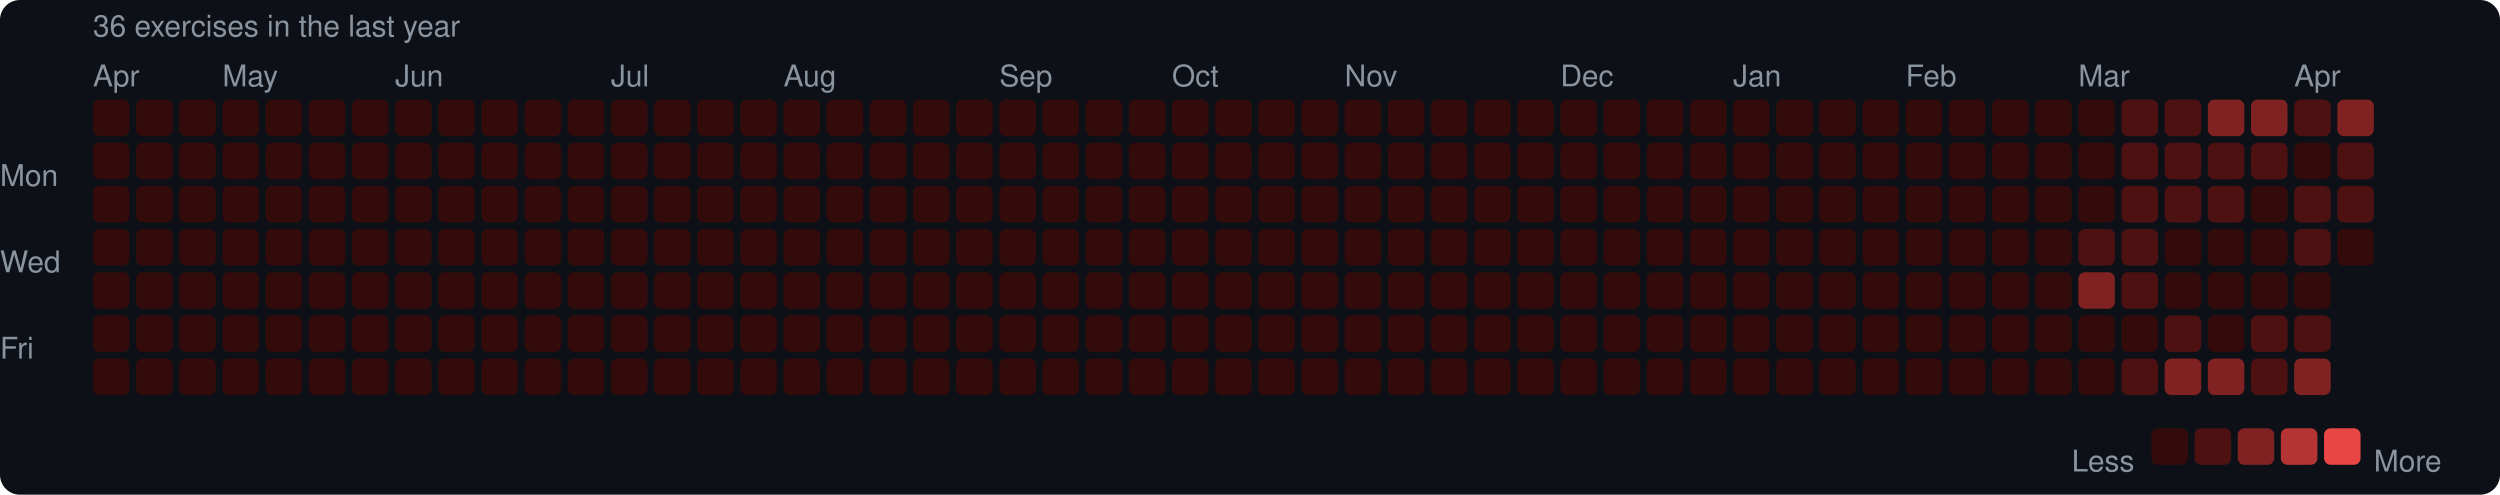
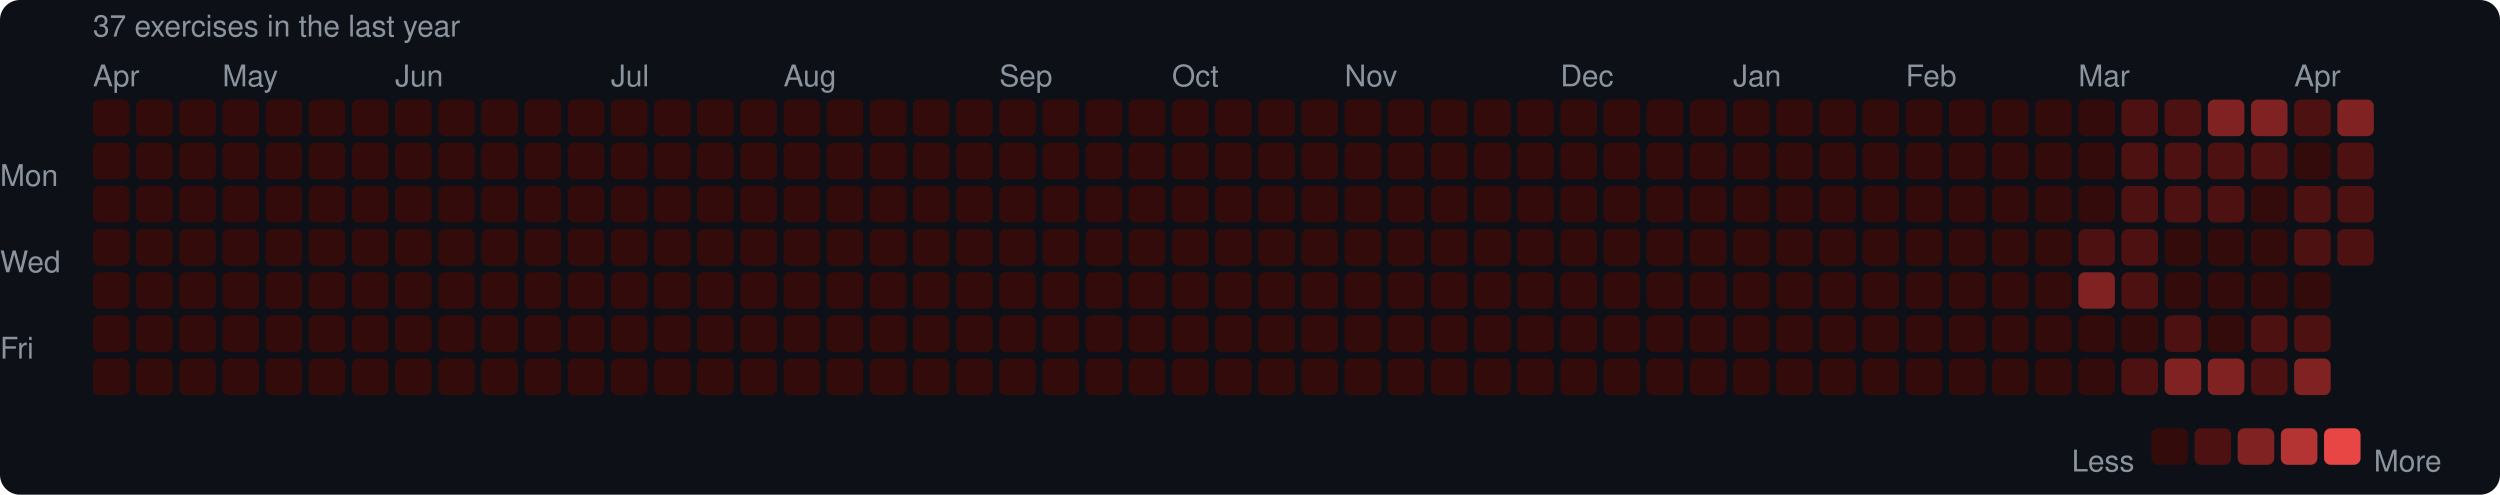
<svg xmlns="http://www.w3.org/2000/svg" width="753" height="149" viewBox="0 0 753 149">
  <rect width="753" height="149" rx="6" fill="#0d1117" />
  <style>text { font-family: -apple-system, BlinkMacSystemFont, "Segoe UI", Helvetica, Arial, sans-serif; fill: #8b949e; font-size: 9px; }</style>
-   <text x="28" y="11" font-size="9">36 exercises in the last year</text>
+   <text x="28" y="11" font-size="9">37 exercises in the last year</text>
  <text x="28" y="26">Apr</text>
  <text x="67" y="26">May</text>
  <text x="119" y="26">Jun</text>
  <text x="184" y="26">Jul</text>
  <text x="236" y="26">Aug</text>
  <text x="301" y="26">Sep</text>
  <text x="353" y="26">Oct</text>
  <text x="405" y="26">Nov</text>
  <text x="470" y="26">Dec</text>
  <text x="522" y="26">Jan</text>
  <text x="574" y="26">Feb</text>
  <text x="626" y="26">Mar</text>
  <text x="691" y="26">Apr</text>
  <text x="0" y="53" dominant-baseline="middle">Mon</text>
  <text x="0" y="79" dominant-baseline="middle">Wed</text>
  <text x="0" y="105" dominant-baseline="middle">Fri</text>
  <rect x="28" y="30" width="11" height="11" rx="2" fill="#330b0b" />
  <rect x="28" y="43" width="11" height="11" rx="2" fill="#330b0b" />
  <rect x="28" y="56" width="11" height="11" rx="2" fill="#330b0b" />
  <rect x="28" y="69" width="11" height="11" rx="2" fill="#330b0b" />
  <rect x="28" y="82" width="11" height="11" rx="2" fill="#330b0b" />
  <rect x="28" y="95" width="11" height="11" rx="2" fill="#330b0b" />
  <rect x="28" y="108" width="11" height="11" rx="2" fill="#330b0b" />
  <rect x="41" y="30" width="11" height="11" rx="2" fill="#330b0b" />
  <rect x="41" y="43" width="11" height="11" rx="2" fill="#330b0b" />
  <rect x="41" y="56" width="11" height="11" rx="2" fill="#330b0b" />
  <rect x="41" y="69" width="11" height="11" rx="2" fill="#330b0b" />
  <rect x="41" y="82" width="11" height="11" rx="2" fill="#330b0b" />
  <rect x="41" y="95" width="11" height="11" rx="2" fill="#330b0b" />
  <rect x="41" y="108" width="11" height="11" rx="2" fill="#330b0b" />
  <rect x="54" y="30" width="11" height="11" rx="2" fill="#330b0b" />
  <rect x="54" y="43" width="11" height="11" rx="2" fill="#330b0b" />
  <rect x="54" y="56" width="11" height="11" rx="2" fill="#330b0b" />
  <rect x="54" y="69" width="11" height="11" rx="2" fill="#330b0b" />
  <rect x="54" y="82" width="11" height="11" rx="2" fill="#330b0b" />
  <rect x="54" y="95" width="11" height="11" rx="2" fill="#330b0b" />
  <rect x="54" y="108" width="11" height="11" rx="2" fill="#330b0b" />
  <rect x="67" y="30" width="11" height="11" rx="2" fill="#330b0b" />
  <rect x="67" y="43" width="11" height="11" rx="2" fill="#330b0b" />
  <rect x="67" y="56" width="11" height="11" rx="2" fill="#330b0b" />
  <rect x="67" y="69" width="11" height="11" rx="2" fill="#330b0b" />
  <rect x="67" y="82" width="11" height="11" rx="2" fill="#330b0b" />
  <rect x="67" y="95" width="11" height="11" rx="2" fill="#330b0b" />
  <rect x="67" y="108" width="11" height="11" rx="2" fill="#330b0b" />
  <rect x="80" y="30" width="11" height="11" rx="2" fill="#330b0b" />
  <rect x="80" y="43" width="11" height="11" rx="2" fill="#330b0b" />
  <rect x="80" y="56" width="11" height="11" rx="2" fill="#330b0b" />
  <rect x="80" y="69" width="11" height="11" rx="2" fill="#330b0b" />
  <rect x="80" y="82" width="11" height="11" rx="2" fill="#330b0b" />
  <rect x="80" y="95" width="11" height="11" rx="2" fill="#330b0b" />
  <rect x="80" y="108" width="11" height="11" rx="2" fill="#330b0b" />
  <rect x="93" y="30" width="11" height="11" rx="2" fill="#330b0b" />
  <rect x="93" y="43" width="11" height="11" rx="2" fill="#330b0b" />
  <rect x="93" y="56" width="11" height="11" rx="2" fill="#330b0b" />
  <rect x="93" y="69" width="11" height="11" rx="2" fill="#330b0b" />
  <rect x="93" y="82" width="11" height="11" rx="2" fill="#330b0b" />
  <rect x="93" y="95" width="11" height="11" rx="2" fill="#330b0b" />
  <rect x="93" y="108" width="11" height="11" rx="2" fill="#330b0b" />
  <rect x="106" y="30" width="11" height="11" rx="2" fill="#330b0b" />
  <rect x="106" y="43" width="11" height="11" rx="2" fill="#330b0b" />
  <rect x="106" y="56" width="11" height="11" rx="2" fill="#330b0b" />
  <rect x="106" y="69" width="11" height="11" rx="2" fill="#330b0b" />
  <rect x="106" y="82" width="11" height="11" rx="2" fill="#330b0b" />
  <rect x="106" y="95" width="11" height="11" rx="2" fill="#330b0b" />
  <rect x="106" y="108" width="11" height="11" rx="2" fill="#330b0b" />
  <rect x="119" y="30" width="11" height="11" rx="2" fill="#330b0b" />
  <rect x="119" y="43" width="11" height="11" rx="2" fill="#330b0b" />
  <rect x="119" y="56" width="11" height="11" rx="2" fill="#330b0b" />
  <rect x="119" y="69" width="11" height="11" rx="2" fill="#330b0b" />
  <rect x="119" y="82" width="11" height="11" rx="2" fill="#330b0b" />
  <rect x="119" y="95" width="11" height="11" rx="2" fill="#330b0b" />
  <rect x="119" y="108" width="11" height="11" rx="2" fill="#330b0b" />
  <rect x="132" y="30" width="11" height="11" rx="2" fill="#330b0b" />
  <rect x="132" y="43" width="11" height="11" rx="2" fill="#330b0b" />
  <rect x="132" y="56" width="11" height="11" rx="2" fill="#330b0b" />
  <rect x="132" y="69" width="11" height="11" rx="2" fill="#330b0b" />
  <rect x="132" y="82" width="11" height="11" rx="2" fill="#330b0b" />
  <rect x="132" y="95" width="11" height="11" rx="2" fill="#330b0b" />
  <rect x="132" y="108" width="11" height="11" rx="2" fill="#330b0b" />
  <rect x="145" y="30" width="11" height="11" rx="2" fill="#330b0b" />
  <rect x="145" y="43" width="11" height="11" rx="2" fill="#330b0b" />
  <rect x="145" y="56" width="11" height="11" rx="2" fill="#330b0b" />
  <rect x="145" y="69" width="11" height="11" rx="2" fill="#330b0b" />
  <rect x="145" y="82" width="11" height="11" rx="2" fill="#330b0b" />
  <rect x="145" y="95" width="11" height="11" rx="2" fill="#330b0b" />
  <rect x="145" y="108" width="11" height="11" rx="2" fill="#330b0b" />
  <rect x="158" y="30" width="11" height="11" rx="2" fill="#330b0b" />
  <rect x="158" y="43" width="11" height="11" rx="2" fill="#330b0b" />
  <rect x="158" y="56" width="11" height="11" rx="2" fill="#330b0b" />
  <rect x="158" y="69" width="11" height="11" rx="2" fill="#330b0b" />
  <rect x="158" y="82" width="11" height="11" rx="2" fill="#330b0b" />
  <rect x="158" y="95" width="11" height="11" rx="2" fill="#330b0b" />
  <rect x="158" y="108" width="11" height="11" rx="2" fill="#330b0b" />
  <rect x="171" y="30" width="11" height="11" rx="2" fill="#330b0b" />
  <rect x="171" y="43" width="11" height="11" rx="2" fill="#330b0b" />
  <rect x="171" y="56" width="11" height="11" rx="2" fill="#330b0b" />
  <rect x="171" y="69" width="11" height="11" rx="2" fill="#330b0b" />
  <rect x="171" y="82" width="11" height="11" rx="2" fill="#330b0b" />
  <rect x="171" y="95" width="11" height="11" rx="2" fill="#330b0b" />
  <rect x="171" y="108" width="11" height="11" rx="2" fill="#330b0b" />
  <rect x="184" y="30" width="11" height="11" rx="2" fill="#330b0b" />
  <rect x="184" y="43" width="11" height="11" rx="2" fill="#330b0b" />
  <rect x="184" y="56" width="11" height="11" rx="2" fill="#330b0b" />
  <rect x="184" y="69" width="11" height="11" rx="2" fill="#330b0b" />
  <rect x="184" y="82" width="11" height="11" rx="2" fill="#330b0b" />
  <rect x="184" y="95" width="11" height="11" rx="2" fill="#330b0b" />
  <rect x="184" y="108" width="11" height="11" rx="2" fill="#330b0b" />
  <rect x="197" y="30" width="11" height="11" rx="2" fill="#330b0b" />
  <rect x="197" y="43" width="11" height="11" rx="2" fill="#330b0b" />
  <rect x="197" y="56" width="11" height="11" rx="2" fill="#330b0b" />
  <rect x="197" y="69" width="11" height="11" rx="2" fill="#330b0b" />
  <rect x="197" y="82" width="11" height="11" rx="2" fill="#330b0b" />
  <rect x="197" y="95" width="11" height="11" rx="2" fill="#330b0b" />
  <rect x="197" y="108" width="11" height="11" rx="2" fill="#330b0b" />
  <rect x="210" y="30" width="11" height="11" rx="2" fill="#330b0b" />
  <rect x="210" y="43" width="11" height="11" rx="2" fill="#330b0b" />
  <rect x="210" y="56" width="11" height="11" rx="2" fill="#330b0b" />
  <rect x="210" y="69" width="11" height="11" rx="2" fill="#330b0b" />
  <rect x="210" y="82" width="11" height="11" rx="2" fill="#330b0b" />
  <rect x="210" y="95" width="11" height="11" rx="2" fill="#330b0b" />
  <rect x="210" y="108" width="11" height="11" rx="2" fill="#330b0b" />
  <rect x="223" y="30" width="11" height="11" rx="2" fill="#330b0b" />
  <rect x="223" y="43" width="11" height="11" rx="2" fill="#330b0b" />
  <rect x="223" y="56" width="11" height="11" rx="2" fill="#330b0b" />
  <rect x="223" y="69" width="11" height="11" rx="2" fill="#330b0b" />
  <rect x="223" y="82" width="11" height="11" rx="2" fill="#330b0b" />
  <rect x="223" y="95" width="11" height="11" rx="2" fill="#330b0b" />
  <rect x="223" y="108" width="11" height="11" rx="2" fill="#330b0b" />
  <rect x="236" y="30" width="11" height="11" rx="2" fill="#330b0b" />
  <rect x="236" y="43" width="11" height="11" rx="2" fill="#330b0b" />
  <rect x="236" y="56" width="11" height="11" rx="2" fill="#330b0b" />
  <rect x="236" y="69" width="11" height="11" rx="2" fill="#330b0b" />
  <rect x="236" y="82" width="11" height="11" rx="2" fill="#330b0b" />
  <rect x="236" y="95" width="11" height="11" rx="2" fill="#330b0b" />
  <rect x="236" y="108" width="11" height="11" rx="2" fill="#330b0b" />
  <rect x="249" y="30" width="11" height="11" rx="2" fill="#330b0b" />
  <rect x="249" y="43" width="11" height="11" rx="2" fill="#330b0b" />
  <rect x="249" y="56" width="11" height="11" rx="2" fill="#330b0b" />
  <rect x="249" y="69" width="11" height="11" rx="2" fill="#330b0b" />
  <rect x="249" y="82" width="11" height="11" rx="2" fill="#330b0b" />
  <rect x="249" y="95" width="11" height="11" rx="2" fill="#330b0b" />
  <rect x="249" y="108" width="11" height="11" rx="2" fill="#330b0b" />
  <rect x="262" y="30" width="11" height="11" rx="2" fill="#330b0b" />
  <rect x="262" y="43" width="11" height="11" rx="2" fill="#330b0b" />
  <rect x="262" y="56" width="11" height="11" rx="2" fill="#330b0b" />
  <rect x="262" y="69" width="11" height="11" rx="2" fill="#330b0b" />
  <rect x="262" y="82" width="11" height="11" rx="2" fill="#330b0b" />
  <rect x="262" y="95" width="11" height="11" rx="2" fill="#330b0b" />
  <rect x="262" y="108" width="11" height="11" rx="2" fill="#330b0b" />
  <rect x="275" y="30" width="11" height="11" rx="2" fill="#330b0b" />
  <rect x="275" y="43" width="11" height="11" rx="2" fill="#330b0b" />
  <rect x="275" y="56" width="11" height="11" rx="2" fill="#330b0b" />
  <rect x="275" y="69" width="11" height="11" rx="2" fill="#330b0b" />
  <rect x="275" y="82" width="11" height="11" rx="2" fill="#330b0b" />
  <rect x="275" y="95" width="11" height="11" rx="2" fill="#330b0b" />
  <rect x="275" y="108" width="11" height="11" rx="2" fill="#330b0b" />
  <rect x="288" y="30" width="11" height="11" rx="2" fill="#330b0b" />
  <rect x="288" y="43" width="11" height="11" rx="2" fill="#330b0b" />
  <rect x="288" y="56" width="11" height="11" rx="2" fill="#330b0b" />
  <rect x="288" y="69" width="11" height="11" rx="2" fill="#330b0b" />
  <rect x="288" y="82" width="11" height="11" rx="2" fill="#330b0b" />
  <rect x="288" y="95" width="11" height="11" rx="2" fill="#330b0b" />
  <rect x="288" y="108" width="11" height="11" rx="2" fill="#330b0b" />
  <rect x="301" y="30" width="11" height="11" rx="2" fill="#330b0b" />
  <rect x="301" y="43" width="11" height="11" rx="2" fill="#330b0b" />
  <rect x="301" y="56" width="11" height="11" rx="2" fill="#330b0b" />
  <rect x="301" y="69" width="11" height="11" rx="2" fill="#330b0b" />
  <rect x="301" y="82" width="11" height="11" rx="2" fill="#330b0b" />
  <rect x="301" y="95" width="11" height="11" rx="2" fill="#330b0b" />
  <rect x="301" y="108" width="11" height="11" rx="2" fill="#330b0b" />
  <rect x="314" y="30" width="11" height="11" rx="2" fill="#330b0b" />
  <rect x="314" y="43" width="11" height="11" rx="2" fill="#330b0b" />
  <rect x="314" y="56" width="11" height="11" rx="2" fill="#330b0b" />
  <rect x="314" y="69" width="11" height="11" rx="2" fill="#330b0b" />
  <rect x="314" y="82" width="11" height="11" rx="2" fill="#330b0b" />
  <rect x="314" y="95" width="11" height="11" rx="2" fill="#330b0b" />
  <rect x="314" y="108" width="11" height="11" rx="2" fill="#330b0b" />
  <rect x="327" y="30" width="11" height="11" rx="2" fill="#330b0b" />
  <rect x="327" y="43" width="11" height="11" rx="2" fill="#330b0b" />
  <rect x="327" y="56" width="11" height="11" rx="2" fill="#330b0b" />
  <rect x="327" y="69" width="11" height="11" rx="2" fill="#330b0b" />
  <rect x="327" y="82" width="11" height="11" rx="2" fill="#330b0b" />
  <rect x="327" y="95" width="11" height="11" rx="2" fill="#330b0b" />
  <rect x="327" y="108" width="11" height="11" rx="2" fill="#330b0b" />
  <rect x="340" y="30" width="11" height="11" rx="2" fill="#330b0b" />
  <rect x="340" y="43" width="11" height="11" rx="2" fill="#330b0b" />
  <rect x="340" y="56" width="11" height="11" rx="2" fill="#330b0b" />
  <rect x="340" y="69" width="11" height="11" rx="2" fill="#330b0b" />
  <rect x="340" y="82" width="11" height="11" rx="2" fill="#330b0b" />
  <rect x="340" y="95" width="11" height="11" rx="2" fill="#330b0b" />
  <rect x="340" y="108" width="11" height="11" rx="2" fill="#330b0b" />
  <rect x="353" y="30" width="11" height="11" rx="2" fill="#330b0b" />
  <rect x="353" y="43" width="11" height="11" rx="2" fill="#330b0b" />
  <rect x="353" y="56" width="11" height="11" rx="2" fill="#330b0b" />
  <rect x="353" y="69" width="11" height="11" rx="2" fill="#330b0b" />
  <rect x="353" y="82" width="11" height="11" rx="2" fill="#330b0b" />
  <rect x="353" y="95" width="11" height="11" rx="2" fill="#330b0b" />
  <rect x="353" y="108" width="11" height="11" rx="2" fill="#330b0b" />
  <rect x="366" y="30" width="11" height="11" rx="2" fill="#330b0b" />
  <rect x="366" y="43" width="11" height="11" rx="2" fill="#330b0b" />
  <rect x="366" y="56" width="11" height="11" rx="2" fill="#330b0b" />
  <rect x="366" y="69" width="11" height="11" rx="2" fill="#330b0b" />
  <rect x="366" y="82" width="11" height="11" rx="2" fill="#330b0b" />
  <rect x="366" y="95" width="11" height="11" rx="2" fill="#330b0b" />
  <rect x="366" y="108" width="11" height="11" rx="2" fill="#330b0b" />
  <rect x="379" y="30" width="11" height="11" rx="2" fill="#330b0b" />
  <rect x="379" y="43" width="11" height="11" rx="2" fill="#330b0b" />
  <rect x="379" y="56" width="11" height="11" rx="2" fill="#330b0b" />
  <rect x="379" y="69" width="11" height="11" rx="2" fill="#330b0b" />
  <rect x="379" y="82" width="11" height="11" rx="2" fill="#330b0b" />
  <rect x="379" y="95" width="11" height="11" rx="2" fill="#330b0b" />
  <rect x="379" y="108" width="11" height="11" rx="2" fill="#330b0b" />
  <rect x="392" y="30" width="11" height="11" rx="2" fill="#330b0b" />
  <rect x="392" y="43" width="11" height="11" rx="2" fill="#330b0b" />
  <rect x="392" y="56" width="11" height="11" rx="2" fill="#330b0b" />
  <rect x="392" y="69" width="11" height="11" rx="2" fill="#330b0b" />
  <rect x="392" y="82" width="11" height="11" rx="2" fill="#330b0b" />
  <rect x="392" y="95" width="11" height="11" rx="2" fill="#330b0b" />
  <rect x="392" y="108" width="11" height="11" rx="2" fill="#330b0b" />
  <rect x="405" y="30" width="11" height="11" rx="2" fill="#330b0b" />
  <rect x="405" y="43" width="11" height="11" rx="2" fill="#330b0b" />
  <rect x="405" y="56" width="11" height="11" rx="2" fill="#330b0b" />
  <rect x="405" y="69" width="11" height="11" rx="2" fill="#330b0b" />
  <rect x="405" y="82" width="11" height="11" rx="2" fill="#330b0b" />
  <rect x="405" y="95" width="11" height="11" rx="2" fill="#330b0b" />
  <rect x="405" y="108" width="11" height="11" rx="2" fill="#330b0b" />
  <rect x="418" y="30" width="11" height="11" rx="2" fill="#330b0b" />
  <rect x="418" y="43" width="11" height="11" rx="2" fill="#330b0b" />
  <rect x="418" y="56" width="11" height="11" rx="2" fill="#330b0b" />
  <rect x="418" y="69" width="11" height="11" rx="2" fill="#330b0b" />
  <rect x="418" y="82" width="11" height="11" rx="2" fill="#330b0b" />
  <rect x="418" y="95" width="11" height="11" rx="2" fill="#330b0b" />
  <rect x="418" y="108" width="11" height="11" rx="2" fill="#330b0b" />
  <rect x="431" y="30" width="11" height="11" rx="2" fill="#330b0b" />
  <rect x="431" y="43" width="11" height="11" rx="2" fill="#330b0b" />
  <rect x="431" y="56" width="11" height="11" rx="2" fill="#330b0b" />
  <rect x="431" y="69" width="11" height="11" rx="2" fill="#330b0b" />
  <rect x="431" y="82" width="11" height="11" rx="2" fill="#330b0b" />
  <rect x="431" y="95" width="11" height="11" rx="2" fill="#330b0b" />
  <rect x="431" y="108" width="11" height="11" rx="2" fill="#330b0b" />
  <rect x="444" y="30" width="11" height="11" rx="2" fill="#330b0b" />
  <rect x="444" y="43" width="11" height="11" rx="2" fill="#330b0b" />
  <rect x="444" y="56" width="11" height="11" rx="2" fill="#330b0b" />
  <rect x="444" y="69" width="11" height="11" rx="2" fill="#330b0b" />
  <rect x="444" y="82" width="11" height="11" rx="2" fill="#330b0b" />
  <rect x="444" y="95" width="11" height="11" rx="2" fill="#330b0b" />
  <rect x="444" y="108" width="11" height="11" rx="2" fill="#330b0b" />
  <rect x="457" y="30" width="11" height="11" rx="2" fill="#330b0b" />
  <rect x="457" y="43" width="11" height="11" rx="2" fill="#330b0b" />
  <rect x="457" y="56" width="11" height="11" rx="2" fill="#330b0b" />
  <rect x="457" y="69" width="11" height="11" rx="2" fill="#330b0b" />
  <rect x="457" y="82" width="11" height="11" rx="2" fill="#330b0b" />
  <rect x="457" y="95" width="11" height="11" rx="2" fill="#330b0b" />
  <rect x="457" y="108" width="11" height="11" rx="2" fill="#330b0b" />
  <rect x="470" y="30" width="11" height="11" rx="2" fill="#330b0b" />
  <rect x="470" y="43" width="11" height="11" rx="2" fill="#330b0b" />
  <rect x="470" y="56" width="11" height="11" rx="2" fill="#330b0b" />
  <rect x="470" y="69" width="11" height="11" rx="2" fill="#330b0b" />
  <rect x="470" y="82" width="11" height="11" rx="2" fill="#330b0b" />
  <rect x="470" y="95" width="11" height="11" rx="2" fill="#330b0b" />
  <rect x="470" y="108" width="11" height="11" rx="2" fill="#330b0b" />
  <rect x="483" y="30" width="11" height="11" rx="2" fill="#330b0b" />
  <rect x="483" y="43" width="11" height="11" rx="2" fill="#330b0b" />
  <rect x="483" y="56" width="11" height="11" rx="2" fill="#330b0b" />
  <rect x="483" y="69" width="11" height="11" rx="2" fill="#330b0b" />
  <rect x="483" y="82" width="11" height="11" rx="2" fill="#330b0b" />
  <rect x="483" y="95" width="11" height="11" rx="2" fill="#330b0b" />
  <rect x="483" y="108" width="11" height="11" rx="2" fill="#330b0b" />
  <rect x="496" y="30" width="11" height="11" rx="2" fill="#330b0b" />
  <rect x="496" y="43" width="11" height="11" rx="2" fill="#330b0b" />
  <rect x="496" y="56" width="11" height="11" rx="2" fill="#330b0b" />
  <rect x="496" y="69" width="11" height="11" rx="2" fill="#330b0b" />
  <rect x="496" y="82" width="11" height="11" rx="2" fill="#330b0b" />
  <rect x="496" y="95" width="11" height="11" rx="2" fill="#330b0b" />
  <rect x="496" y="108" width="11" height="11" rx="2" fill="#330b0b" />
  <rect x="509" y="30" width="11" height="11" rx="2" fill="#330b0b" />
  <rect x="509" y="43" width="11" height="11" rx="2" fill="#330b0b" />
  <rect x="509" y="56" width="11" height="11" rx="2" fill="#330b0b" />
  <rect x="509" y="69" width="11" height="11" rx="2" fill="#330b0b" />
  <rect x="509" y="82" width="11" height="11" rx="2" fill="#330b0b" />
  <rect x="509" y="95" width="11" height="11" rx="2" fill="#330b0b" />
  <rect x="509" y="108" width="11" height="11" rx="2" fill="#330b0b" />
  <rect x="522" y="30" width="11" height="11" rx="2" fill="#330b0b" />
  <rect x="522" y="43" width="11" height="11" rx="2" fill="#330b0b" />
  <rect x="522" y="56" width="11" height="11" rx="2" fill="#330b0b" />
  <rect x="522" y="69" width="11" height="11" rx="2" fill="#330b0b" />
  <rect x="522" y="82" width="11" height="11" rx="2" fill="#330b0b" />
  <rect x="522" y="95" width="11" height="11" rx="2" fill="#330b0b" />
  <rect x="522" y="108" width="11" height="11" rx="2" fill="#330b0b" />
  <rect x="535" y="30" width="11" height="11" rx="2" fill="#330b0b" />
  <rect x="535" y="43" width="11" height="11" rx="2" fill="#330b0b" />
  <rect x="535" y="56" width="11" height="11" rx="2" fill="#330b0b" />
  <rect x="535" y="69" width="11" height="11" rx="2" fill="#330b0b" />
  <rect x="535" y="82" width="11" height="11" rx="2" fill="#330b0b" />
  <rect x="535" y="95" width="11" height="11" rx="2" fill="#330b0b" />
  <rect x="535" y="108" width="11" height="11" rx="2" fill="#330b0b" />
  <rect x="548" y="30" width="11" height="11" rx="2" fill="#330b0b" />
  <rect x="548" y="43" width="11" height="11" rx="2" fill="#330b0b" />
  <rect x="548" y="56" width="11" height="11" rx="2" fill="#330b0b" />
  <rect x="548" y="69" width="11" height="11" rx="2" fill="#330b0b" />
  <rect x="548" y="82" width="11" height="11" rx="2" fill="#330b0b" />
  <rect x="548" y="95" width="11" height="11" rx="2" fill="#330b0b" />
  <rect x="548" y="108" width="11" height="11" rx="2" fill="#330b0b" />
  <rect x="561" y="30" width="11" height="11" rx="2" fill="#330b0b" />
  <rect x="561" y="43" width="11" height="11" rx="2" fill="#330b0b" />
  <rect x="561" y="56" width="11" height="11" rx="2" fill="#330b0b" />
  <rect x="561" y="69" width="11" height="11" rx="2" fill="#330b0b" />
  <rect x="561" y="82" width="11" height="11" rx="2" fill="#330b0b" />
  <rect x="561" y="95" width="11" height="11" rx="2" fill="#330b0b" />
  <rect x="561" y="108" width="11" height="11" rx="2" fill="#330b0b" />
  <rect x="574" y="30" width="11" height="11" rx="2" fill="#330b0b" />
  <rect x="574" y="43" width="11" height="11" rx="2" fill="#330b0b" />
  <rect x="574" y="56" width="11" height="11" rx="2" fill="#330b0b" />
  <rect x="574" y="69" width="11" height="11" rx="2" fill="#330b0b" />
  <rect x="574" y="82" width="11" height="11" rx="2" fill="#330b0b" />
  <rect x="574" y="95" width="11" height="11" rx="2" fill="#330b0b" />
  <rect x="574" y="108" width="11" height="11" rx="2" fill="#330b0b" />
  <rect x="587" y="30" width="11" height="11" rx="2" fill="#330b0b" />
  <rect x="587" y="43" width="11" height="11" rx="2" fill="#330b0b" />
  <rect x="587" y="56" width="11" height="11" rx="2" fill="#330b0b" />
  <rect x="587" y="69" width="11" height="11" rx="2" fill="#330b0b" />
  <rect x="587" y="82" width="11" height="11" rx="2" fill="#330b0b" />
  <rect x="587" y="95" width="11" height="11" rx="2" fill="#330b0b" />
  <rect x="587" y="108" width="11" height="11" rx="2" fill="#330b0b" />
  <rect x="600" y="30" width="11" height="11" rx="2" fill="#330b0b" />
  <rect x="600" y="43" width="11" height="11" rx="2" fill="#330b0b" />
  <rect x="600" y="56" width="11" height="11" rx="2" fill="#330b0b" />
  <rect x="600" y="69" width="11" height="11" rx="2" fill="#330b0b" />
  <rect x="600" y="82" width="11" height="11" rx="2" fill="#330b0b" />
  <rect x="600" y="95" width="11" height="11" rx="2" fill="#330b0b" />
  <rect x="600" y="108" width="11" height="11" rx="2" fill="#330b0b" />
  <rect x="613" y="30" width="11" height="11" rx="2" fill="#330b0b" />
  <rect x="613" y="43" width="11" height="11" rx="2" fill="#330b0b" />
  <rect x="613" y="56" width="11" height="11" rx="2" fill="#330b0b" />
  <rect x="613" y="69" width="11" height="11" rx="2" fill="#330b0b" />
  <rect x="613" y="82" width="11" height="11" rx="2" fill="#330b0b" />
  <rect x="613" y="95" width="11" height="11" rx="2" fill="#330b0b" />
  <rect x="613" y="108" width="11" height="11" rx="2" fill="#330b0b" />
  <rect x="626" y="30" width="11" height="11" rx="2" fill="#330b0b" />
  <rect x="626" y="43" width="11" height="11" rx="2" fill="#330b0b" />
  <rect x="626" y="56" width="11" height="11" rx="2" fill="#330b0b" />
  <rect x="626" y="69" width="11" height="11" rx="2" fill="#4e1111" />
  <rect x="626" y="82" width="11" height="11" rx="2" fill="#812222" />
  <rect x="626" y="95" width="11" height="11" rx="2" fill="#330b0b" />
  <rect x="626" y="108" width="11" height="11" rx="2" fill="#330b0b" />
  <rect x="639" y="30" width="11" height="11" rx="2" fill="#4e1111" />
  <rect x="639" y="43" width="11" height="11" rx="2" fill="#4e1111" />
  <rect x="639" y="56" width="11" height="11" rx="2" fill="#4e1111" />
  <rect x="639" y="69" width="11" height="11" rx="2" fill="#4e1111" />
  <rect x="639" y="82" width="11" height="11" rx="2" fill="#4e1111" />
  <rect x="639" y="95" width="11" height="11" rx="2" fill="#330b0b" />
  <rect x="639" y="108" width="11" height="11" rx="2" fill="#4e1111" />
  <rect x="652" y="30" width="11" height="11" rx="2" fill="#4e1111" />
  <rect x="652" y="43" width="11" height="11" rx="2" fill="#4e1111" />
  <rect x="652" y="56" width="11" height="11" rx="2" fill="#4e1111" />
  <rect x="652" y="69" width="11" height="11" rx="2" fill="#330b0b" />
  <rect x="652" y="82" width="11" height="11" rx="2" fill="#330b0b" />
  <rect x="652" y="95" width="11" height="11" rx="2" fill="#4e1111" />
  <rect x="652" y="108" width="11" height="11" rx="2" fill="#812222" />
  <rect x="665" y="30" width="11" height="11" rx="2" fill="#812222" />
  <rect x="665" y="43" width="11" height="11" rx="2" fill="#4e1111" />
  <rect x="665" y="56" width="11" height="11" rx="2" fill="#4e1111" />
  <rect x="665" y="69" width="11" height="11" rx="2" fill="#330b0b" />
  <rect x="665" y="82" width="11" height="11" rx="2" fill="#330b0b" />
  <rect x="665" y="95" width="11" height="11" rx="2" fill="#330b0b" />
  <rect x="665" y="108" width="11" height="11" rx="2" fill="#812222" />
  <rect x="678" y="30" width="11" height="11" rx="2" fill="#812222" />
  <rect x="678" y="43" width="11" height="11" rx="2" fill="#4e1111" />
  <rect x="678" y="56" width="11" height="11" rx="2" fill="#330b0b" />
  <rect x="678" y="69" width="11" height="11" rx="2" fill="#330b0b" />
  <rect x="678" y="82" width="11" height="11" rx="2" fill="#330b0b" />
  <rect x="678" y="95" width="11" height="11" rx="2" fill="#4e1111" />
  <rect x="678" y="108" width="11" height="11" rx="2" fill="#4e1111" />
  <rect x="691" y="30" width="11" height="11" rx="2" fill="#4e1111" />
  <rect x="691" y="43" width="11" height="11" rx="2" fill="#330b0b" />
  <rect x="691" y="56" width="11" height="11" rx="2" fill="#4e1111" />
  <rect x="691" y="69" width="11" height="11" rx="2" fill="#4e1111" />
  <rect x="691" y="82" width="11" height="11" rx="2" fill="#330b0b" />
  <rect x="691" y="95" width="11" height="11" rx="2" fill="#4e1111" />
  <rect x="691" y="108" width="11" height="11" rx="2" fill="#812222" />
  <rect x="704" y="30" width="11" height="11" rx="2" fill="#812222" />
  <rect x="704" y="43" width="11" height="11" rx="2" fill="#4e1111" />
  <rect x="704" y="56" width="11" height="11" rx="2" fill="#4e1111" />
-   <rect x="704" y="69" width="11" height="11" rx="2" fill="#330b0b" />
+   <rect x="704" y="69" width="11" height="11" rx="2" fill="#4e1111" />
  <text x="624" y="139" dominant-baseline="middle">Less</text>
  <rect x="648" y="129" width="11" height="11" rx="2" fill="#330b0b" />
  <rect x="661" y="129" width="11" height="11" rx="2" fill="#4e1111" />
  <rect x="674" y="129" width="11" height="11" rx="2" fill="#812222" />
  <rect x="687" y="129" width="11" height="11" rx="2" fill="#b43434" />
  <rect x="700" y="129" width="11" height="11" rx="2" fill="#e84545" />
  <text x="715" y="139" dominant-baseline="middle">More</text>
</svg>
